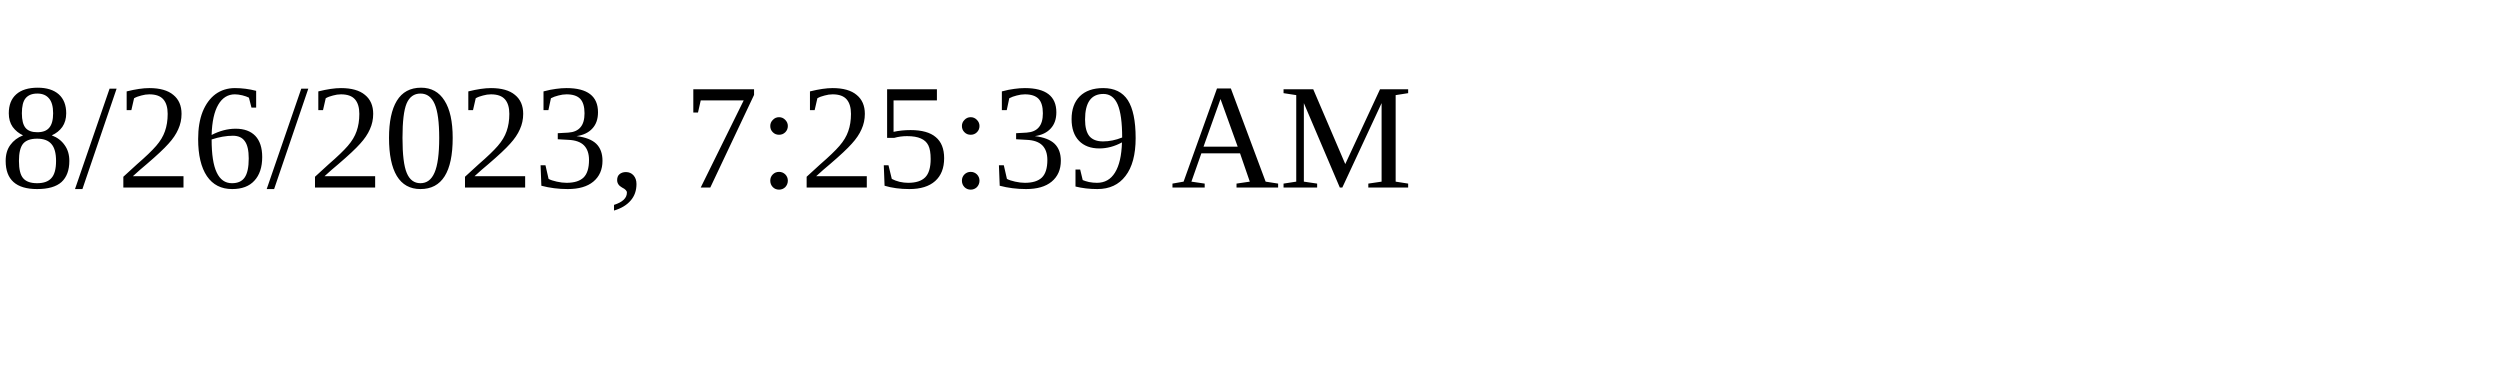
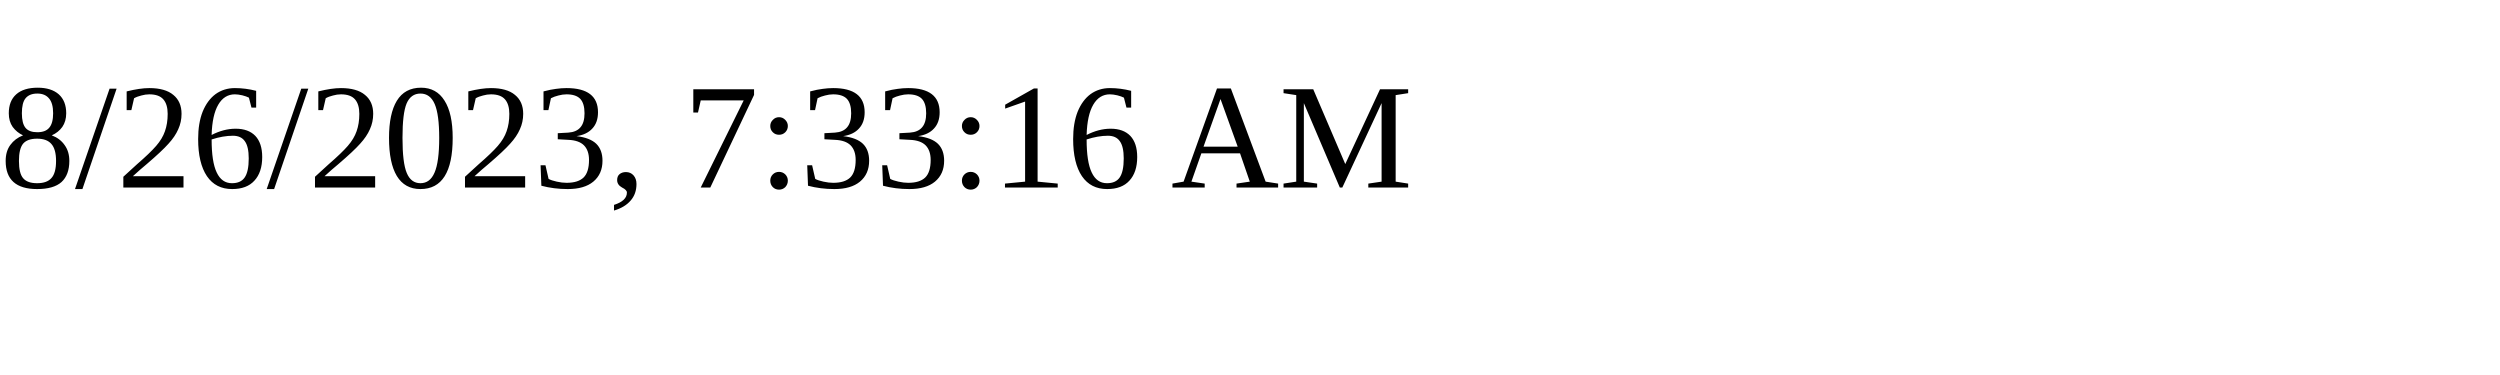
<svg xmlns="http://www.w3.org/2000/svg" height="30" width="200">
-   <text x="0" y="15">8/26/2023, 7:25:39 AM</text>
+   <text x="0" y="15">8/26/2023, 7:33:16 AM</text>
</svg>
